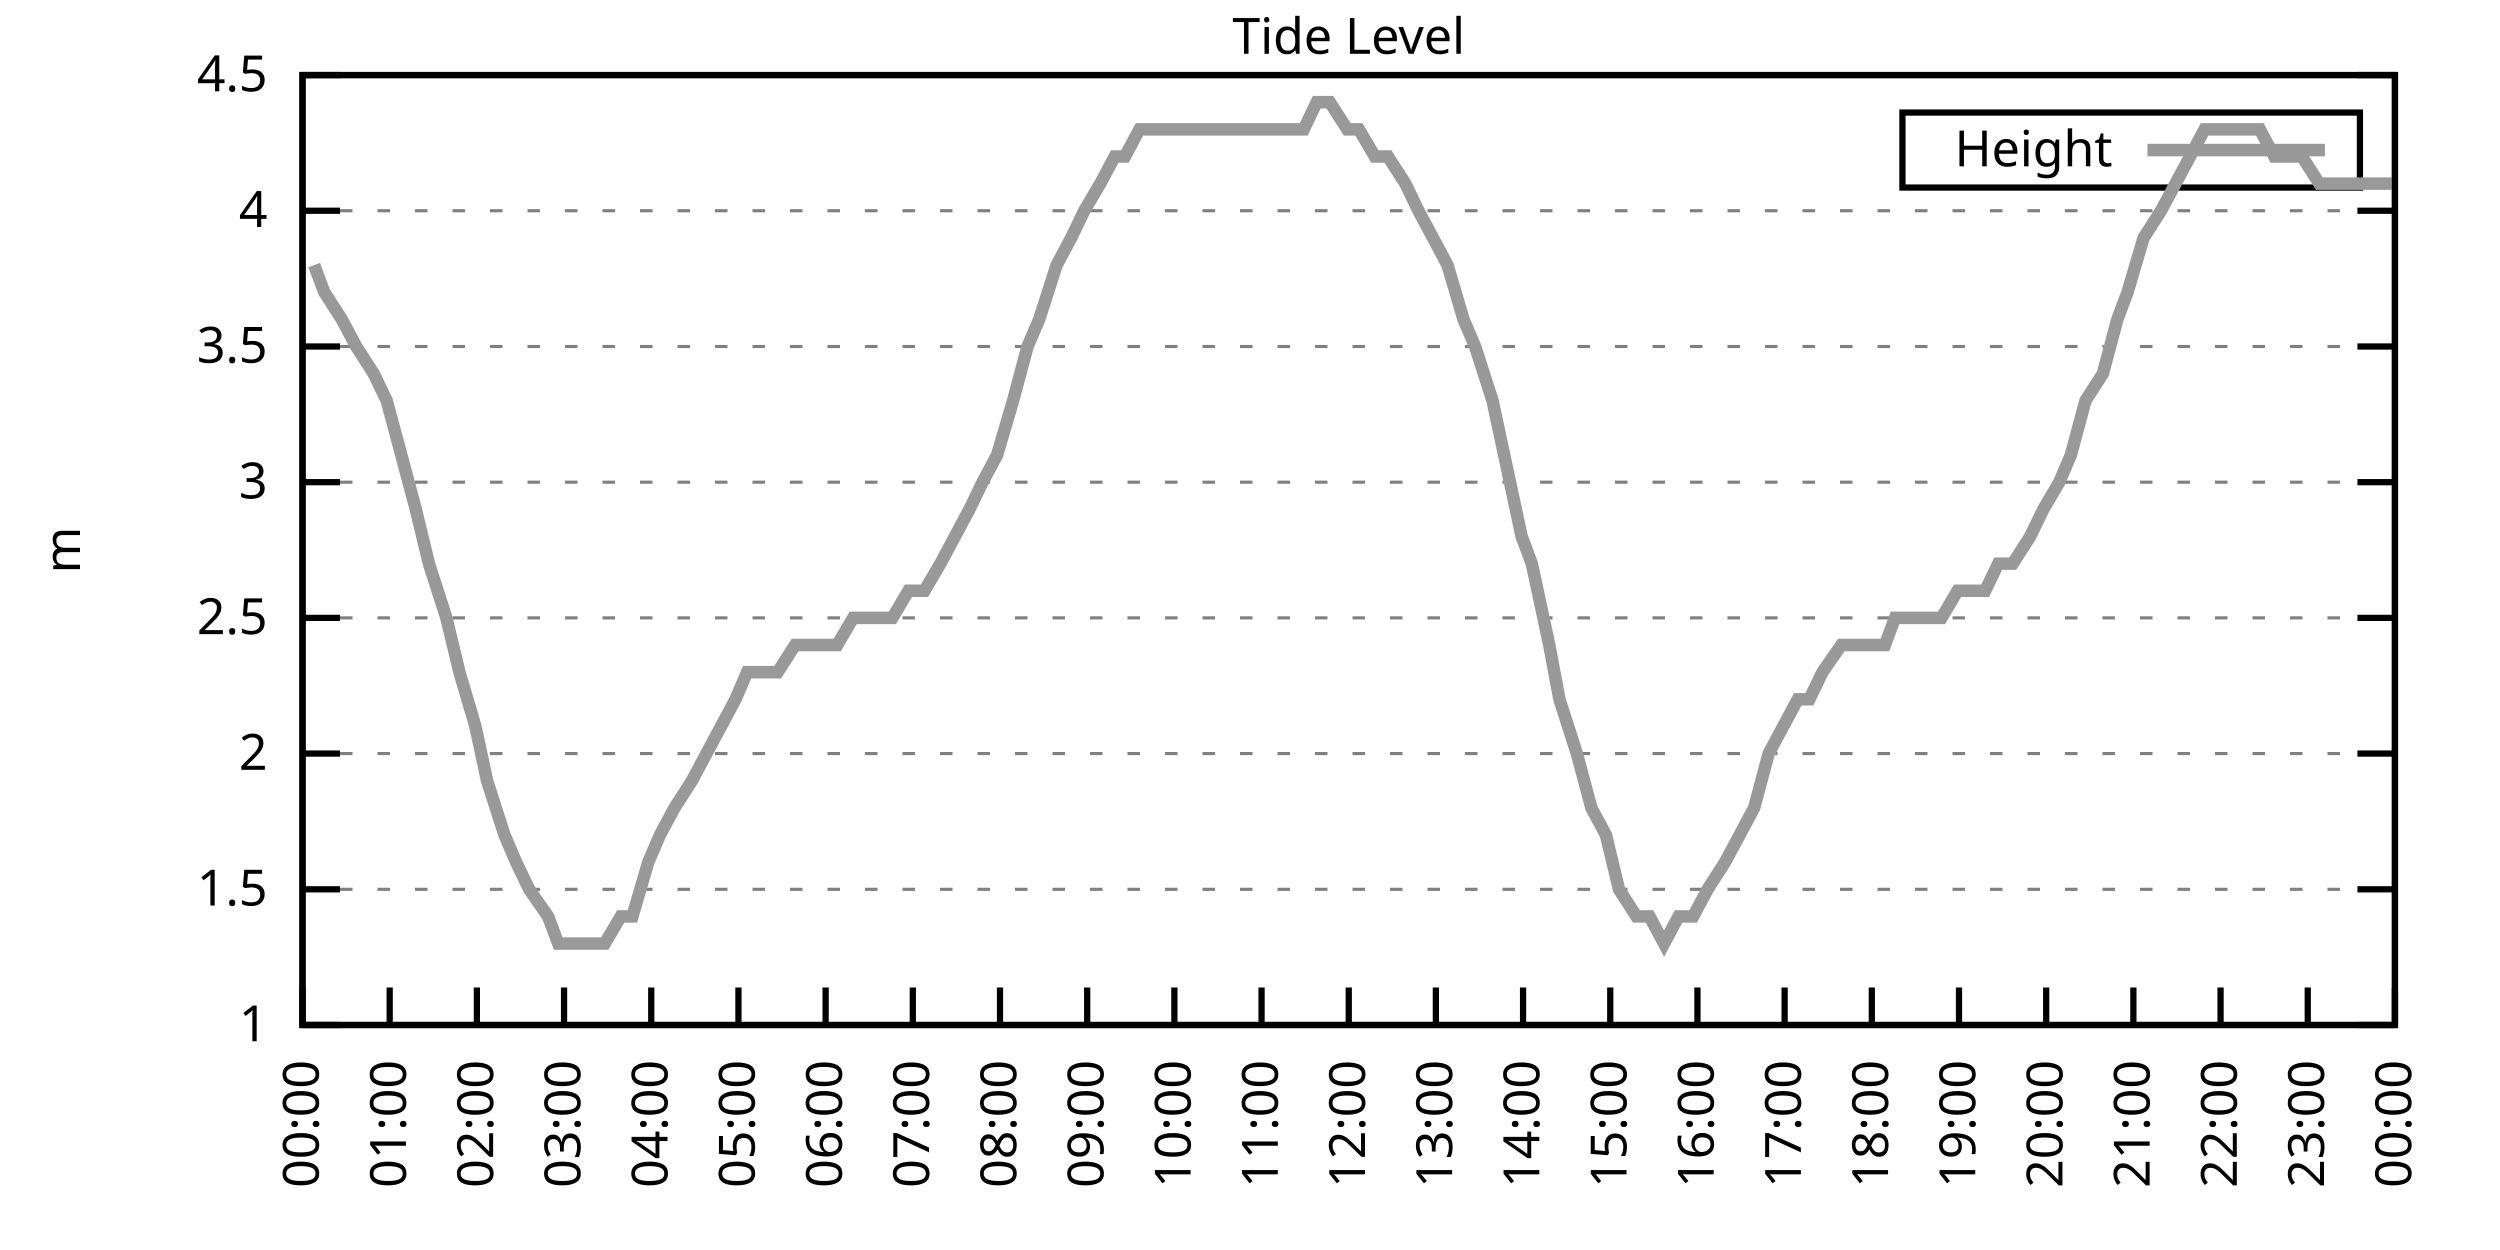
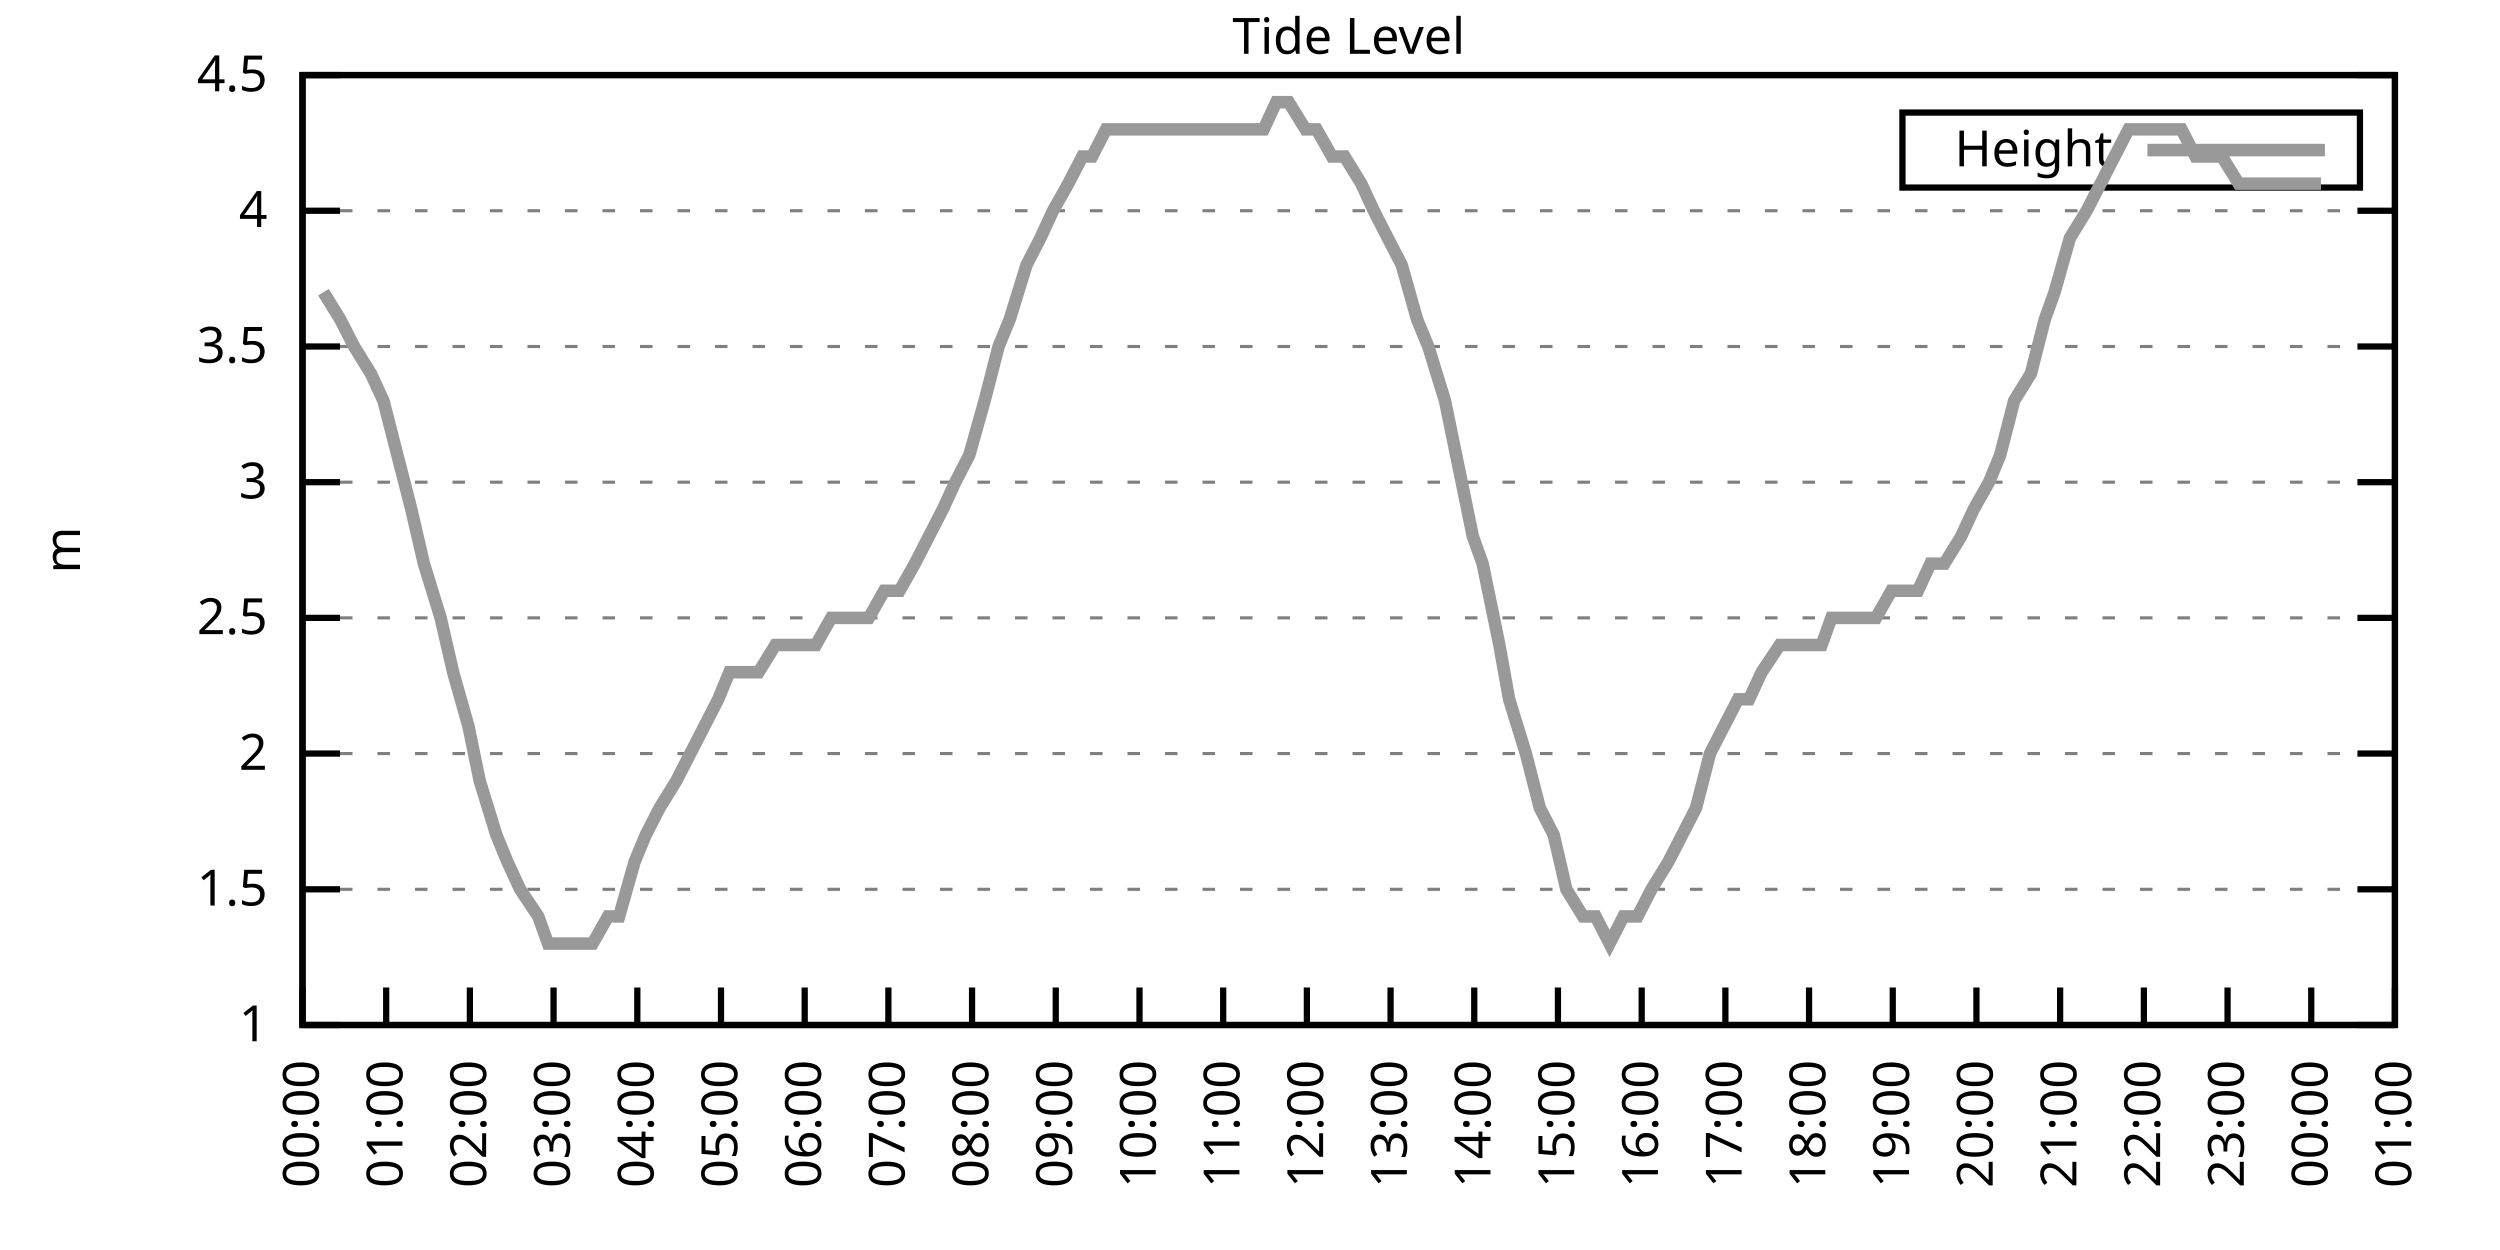
<svg xmlns="http://www.w3.org/2000/svg" xmlns:xlink="http://www.w3.org/1999/xlink" width="400" height="200" viewBox="0 0 400 200">
  <g id="gnuplot_canvas">
    <rect x="0" y="0" width="400" height="200" fill="none" />
    <defs>
      <circle id="gpDot" r="0.5" stroke-width="0.5" stroke="currentColor" />
      <path id="gpPt0" stroke-width="0.333" stroke="currentColor" d="M-1,0 h2 M0,-1 v2" />
      <path id="gpPt1" stroke-width="0.333" stroke="currentColor" d="M-1,-1 L1,1 M1,-1 L-1,1" />
      <path id="gpPt2" stroke-width="0.333" stroke="currentColor" d="M-1,0 L1,0 M0,-1 L0,1 M-1,-1 L1,1 M-1,1 L1,-1" />
      <rect id="gpPt3" stroke-width="0.333" stroke="currentColor" x="-1" y="-1" width="2" height="2" />
      <rect id="gpPt4" stroke-width="0.333" stroke="currentColor" fill="currentColor" x="-1" y="-1" width="2" height="2" />
      <circle id="gpPt5" stroke-width="0.333" stroke="currentColor" cx="0" cy="0" r="1" />
      <use xlink:href="#gpPt5" id="gpPt6" fill="currentColor" stroke="none" />
      <path id="gpPt7" stroke-width="0.333" stroke="currentColor" d="M0,-1.33 L-1.33,0.67 L1.33,0.67 z" />
      <use xlink:href="#gpPt7" id="gpPt8" fill="currentColor" stroke="none" />
      <use xlink:href="#gpPt7" id="gpPt9" stroke="currentColor" transform="rotate(180)" />
      <use xlink:href="#gpPt9" id="gpPt10" fill="currentColor" stroke="none" />
      <use xlink:href="#gpPt3" id="gpPt11" stroke="currentColor" transform="rotate(45)" />
      <use xlink:href="#gpPt11" id="gpPt12" fill="currentColor" stroke="none" />
      <path id="gpPt13" stroke-width="0.333" stroke="currentColor" d="M0,1.330 L1.265,0.411 L0.782,-1.067 L-0.782,-1.076 L-1.265,0.411 z" />
      <use xlink:href="#gpPt13" id="gpPt14" fill="currentColor" stroke="none" />
      <filter id="textbox" filterUnits="objectBoundingBox" x="0" y="0" height="1" width="1">
        <feFlood flood-color="white" flood-opacity="1" result="bgnd" />
        <feComposite in="SourceGraphic" in2="bgnd" operator="atop" />
      </filter>
      <filter id="greybox" filterUnits="objectBoundingBox" x="0" y="0" height="1" width="1">
        <feFlood flood-color="lightgrey" flood-opacity="1" result="grey" />
        <feComposite in="SourceGraphic" in2="grey" operator="atop" />
      </filter>
    </defs>
    <g fill="none" color="white" stroke="currentColor" stroke-width="1.00" stroke-linecap="butt" stroke-linejoin="miter">
</g>
    <g fill="none" color="black" stroke="currentColor" stroke-width="1.00" stroke-linecap="butt" stroke-linejoin="miter">
      <g stroke="none" shape-rendering="crispEdges">
        <polygon fill="rgb(255, 255, 255)" points="48.40,164.00 383.18,164.00 383.18,12.02 48.40,12.02 " />
      </g>
    </g>
    <g fill="none" color="black" stroke="currentColor" stroke-width="1.00" stroke-linecap="butt" stroke-linejoin="miter">
</g>
    <g fill="none" color="black" stroke="black" stroke-width="0.50" stroke-linecap="butt" stroke-linejoin="miter">
</g>
    <g fill="none" color="gray" stroke="currentColor" stroke-width="0.50" stroke-linecap="butt" stroke-linejoin="miter">
      <path stroke="gray" stroke-dasharray="2,4" class="gridline" d="M48.40,164.00 L383.19,164.00  " />
    </g>
    <g fill="none" color="gray" stroke="gray" stroke-width="1.00" stroke-linecap="butt" stroke-linejoin="miter">
</g>
    <g fill="none" color="black" stroke="currentColor" stroke-width="1.00" stroke-linecap="butt" stroke-linejoin="miter">
      <path stroke="black" d="M48.40,164.00 L54.40,164.00 M383.19,164.00 L377.19,164.00  " />
      <g transform="translate(42.80,166.60)" stroke="none" fill="black" font-family="Sans" font-size="8.00" text-anchor="end">
        <text>
          <tspan font-family="Sans"> 1</tspan>
        </text>
      </g>
    </g>
    <g fill="none" color="black" stroke="currentColor" stroke-width="1.00" stroke-linecap="butt" stroke-linejoin="miter">
</g>
    <g fill="none" color="black" stroke="black" stroke-width="0.50" stroke-linecap="butt" stroke-linejoin="miter">
</g>
    <g fill="none" color="gray" stroke="currentColor" stroke-width="0.50" stroke-linecap="butt" stroke-linejoin="miter">
      <path stroke="gray" stroke-dasharray="2,4" class="gridline" d="M48.40,142.29 L383.19,142.29  " />
    </g>
    <g fill="none" color="gray" stroke="gray" stroke-width="1.00" stroke-linecap="butt" stroke-linejoin="miter">
</g>
    <g fill="none" color="black" stroke="currentColor" stroke-width="1.00" stroke-linecap="butt" stroke-linejoin="miter">
      <path stroke="black" d="M48.40,142.29 L54.40,142.29 M383.19,142.29 L377.19,142.29  " />
      <g transform="translate(42.80,144.89)" stroke="none" fill="black" font-family="Sans" font-size="8.00" text-anchor="end">
        <text>
          <tspan font-family="Sans"> 1.5</tspan>
        </text>
      </g>
    </g>
    <g fill="none" color="black" stroke="currentColor" stroke-width="1.00" stroke-linecap="butt" stroke-linejoin="miter">
</g>
    <g fill="none" color="black" stroke="black" stroke-width="0.50" stroke-linecap="butt" stroke-linejoin="miter">
</g>
    <g fill="none" color="gray" stroke="currentColor" stroke-width="0.50" stroke-linecap="butt" stroke-linejoin="miter">
      <path stroke="gray" stroke-dasharray="2,4" class="gridline" d="M48.40,120.57 L383.19,120.57  " />
    </g>
    <g fill="none" color="gray" stroke="gray" stroke-width="1.00" stroke-linecap="butt" stroke-linejoin="miter">
</g>
    <g fill="none" color="black" stroke="currentColor" stroke-width="1.00" stroke-linecap="butt" stroke-linejoin="miter">
      <path stroke="black" d="M48.40,120.57 L54.40,120.57 M383.19,120.57 L377.19,120.57  " />
      <g transform="translate(42.80,123.17)" stroke="none" fill="black" font-family="Sans" font-size="8.00" text-anchor="end">
        <text>
          <tspan font-family="Sans"> 2</tspan>
        </text>
      </g>
    </g>
    <g fill="none" color="black" stroke="currentColor" stroke-width="1.00" stroke-linecap="butt" stroke-linejoin="miter">
</g>
    <g fill="none" color="black" stroke="black" stroke-width="0.50" stroke-linecap="butt" stroke-linejoin="miter">
</g>
    <g fill="none" color="gray" stroke="currentColor" stroke-width="0.50" stroke-linecap="butt" stroke-linejoin="miter">
      <path stroke="gray" stroke-dasharray="2,4" class="gridline" d="M48.40,98.86 L383.19,98.86  " />
    </g>
    <g fill="none" color="gray" stroke="gray" stroke-width="1.00" stroke-linecap="butt" stroke-linejoin="miter">
</g>
    <g fill="none" color="black" stroke="currentColor" stroke-width="1.00" stroke-linecap="butt" stroke-linejoin="miter">
      <path stroke="black" d="M48.40,98.86 L54.40,98.86 M383.19,98.86 L377.19,98.86  " />
      <g transform="translate(42.80,101.46)" stroke="none" fill="black" font-family="Sans" font-size="8.00" text-anchor="end">
        <text>
          <tspan font-family="Sans"> 2.5</tspan>
        </text>
      </g>
    </g>
    <g fill="none" color="black" stroke="currentColor" stroke-width="1.00" stroke-linecap="butt" stroke-linejoin="miter">
</g>
    <g fill="none" color="black" stroke="black" stroke-width="0.50" stroke-linecap="butt" stroke-linejoin="miter">
</g>
    <g fill="none" color="gray" stroke="currentColor" stroke-width="0.50" stroke-linecap="butt" stroke-linejoin="miter">
      <path stroke="gray" stroke-dasharray="2,4" class="gridline" d="M48.40,77.15 L383.19,77.15  " />
    </g>
    <g fill="none" color="gray" stroke="gray" stroke-width="1.00" stroke-linecap="butt" stroke-linejoin="miter">
</g>
    <g fill="none" color="black" stroke="currentColor" stroke-width="1.00" stroke-linecap="butt" stroke-linejoin="miter">
      <path stroke="black" d="M48.40,77.15 L54.40,77.15 M383.19,77.15 L377.19,77.15  " />
      <g transform="translate(42.80,79.75)" stroke="none" fill="black" font-family="Sans" font-size="8.00" text-anchor="end">
        <text>
          <tspan font-family="Sans"> 3</tspan>
        </text>
      </g>
    </g>
    <g fill="none" color="black" stroke="currentColor" stroke-width="1.00" stroke-linecap="butt" stroke-linejoin="miter">
</g>
    <g fill="none" color="black" stroke="black" stroke-width="0.50" stroke-linecap="butt" stroke-linejoin="miter">
</g>
    <g fill="none" color="gray" stroke="currentColor" stroke-width="0.50" stroke-linecap="butt" stroke-linejoin="miter">
      <path stroke="gray" stroke-dasharray="2,4" class="gridline" d="M48.40,55.44 L383.19,55.44  " />
    </g>
    <g fill="none" color="gray" stroke="gray" stroke-width="1.00" stroke-linecap="butt" stroke-linejoin="miter">
</g>
    <g fill="none" color="black" stroke="currentColor" stroke-width="1.00" stroke-linecap="butt" stroke-linejoin="miter">
      <path stroke="black" d="M48.40,55.44 L54.40,55.44 M383.19,55.44 L377.19,55.44  " />
      <g transform="translate(42.80,58.04)" stroke="none" fill="black" font-family="Sans" font-size="8.00" text-anchor="end">
        <text>
          <tspan font-family="Sans"> 3.5</tspan>
        </text>
      </g>
    </g>
    <g fill="none" color="black" stroke="currentColor" stroke-width="1.00" stroke-linecap="butt" stroke-linejoin="miter">
</g>
    <g fill="none" color="black" stroke="black" stroke-width="0.50" stroke-linecap="butt" stroke-linejoin="miter">
</g>
    <g fill="none" color="gray" stroke="currentColor" stroke-width="0.50" stroke-linecap="butt" stroke-linejoin="miter">
      <path stroke="gray" stroke-dasharray="2,4" class="gridline" d="M48.40,33.72 L383.19,33.72  " />
    </g>
    <g fill="none" color="gray" stroke="gray" stroke-width="1.00" stroke-linecap="butt" stroke-linejoin="miter">
</g>
    <g fill="none" color="black" stroke="currentColor" stroke-width="1.00" stroke-linecap="butt" stroke-linejoin="miter">
      <path stroke="black" d="M48.40,33.72 L54.40,33.72 M383.19,33.72 L377.19,33.72  " />
      <g transform="translate(42.80,36.32)" stroke="none" fill="black" font-family="Sans" font-size="8.00" text-anchor="end">
        <text>
          <tspan font-family="Sans"> 4</tspan>
        </text>
      </g>
    </g>
    <g fill="none" color="black" stroke="currentColor" stroke-width="1.00" stroke-linecap="butt" stroke-linejoin="miter">
</g>
    <g fill="none" color="black" stroke="black" stroke-width="0.50" stroke-linecap="butt" stroke-linejoin="miter">
</g>
    <g fill="none" color="gray" stroke="currentColor" stroke-width="0.50" stroke-linecap="butt" stroke-linejoin="miter">
      <path stroke="gray" stroke-dasharray="2,4" class="gridline" d="M48.40,12.01 L383.19,12.01  " />
    </g>
    <g fill="none" color="gray" stroke="gray" stroke-width="1.00" stroke-linecap="butt" stroke-linejoin="miter">
</g>
    <g fill="none" color="black" stroke="currentColor" stroke-width="1.00" stroke-linecap="butt" stroke-linejoin="miter">
      <path stroke="black" d="M48.40,12.01 L54.40,12.01 M383.19,12.01 L377.19,12.01  " />
      <g transform="translate(42.80,14.61)" stroke="none" fill="black" font-family="Sans" font-size="8.00" text-anchor="end">
        <text>
          <tspan font-family="Sans"> 4.5</tspan>
        </text>
      </g>
    </g>
    <g fill="none" color="black" stroke="currentColor" stroke-width="1.00" stroke-linecap="butt" stroke-linejoin="miter">
      <path stroke="black" d="M48.40,164.00 L48.40,158.00  " />
      <g transform="translate(51.00,169.60) rotate(270.00)" stroke="none" fill="black" font-family="Sans" font-size="8.00" text-anchor="end">
        <text>
          <tspan font-family="Sans">00:00</tspan>
        </text>
      </g>
    </g>
    <g fill="none" color="black" stroke="currentColor" stroke-width="1.00" stroke-linecap="butt" stroke-linejoin="miter">
-       <path stroke="black" d="M62.35,164.00 L62.35,158.00  " />
-       <g transform="translate(64.95,169.60) rotate(270.00)" stroke="none" fill="black" font-family="Sans" font-size="8.00" text-anchor="end">
+       <path stroke="black" d="M61.79,164.00 L61.79,158.00  " />
+       <g transform="translate(64.39,169.60) rotate(270.00)" stroke="none" fill="black" font-family="Sans" font-size="8.00" text-anchor="end">
        <text>
          <tspan font-family="Sans">01:00</tspan>
        </text>
      </g>
    </g>
    <g fill="none" color="black" stroke="currentColor" stroke-width="1.00" stroke-linecap="butt" stroke-linejoin="miter">
-       <path stroke="black" d="M76.30,164.00 L76.30,158.00  " />
-       <g transform="translate(78.90,169.60) rotate(270.00)" stroke="none" fill="black" font-family="Sans" font-size="8.00" text-anchor="end">
+       <path stroke="black" d="M75.18,164.00 L75.18,158.00  " />
+       <g transform="translate(77.78,169.60) rotate(270.00)" stroke="none" fill="black" font-family="Sans" font-size="8.00" text-anchor="end">
        <text>
          <tspan font-family="Sans">02:00</tspan>
        </text>
      </g>
    </g>
    <g fill="none" color="black" stroke="currentColor" stroke-width="1.00" stroke-linecap="butt" stroke-linejoin="miter">
-       <path stroke="black" d="M90.25,164.00 L90.25,158.00  " />
-       <g transform="translate(92.85,169.60) rotate(270.00)" stroke="none" fill="black" font-family="Sans" font-size="8.00" text-anchor="end">
+       <path stroke="black" d="M88.57,164.00 L88.57,158.00  " />
+       <g transform="translate(91.17,169.60) rotate(270.00)" stroke="none" fill="black" font-family="Sans" font-size="8.00" text-anchor="end">
        <text>
          <tspan font-family="Sans">03:00</tspan>
        </text>
      </g>
    </g>
    <g fill="none" color="black" stroke="currentColor" stroke-width="1.00" stroke-linecap="butt" stroke-linejoin="miter">
-       <path stroke="black" d="M104.20,164.00 L104.20,158.00  " />
-       <g transform="translate(106.80,169.60) rotate(270.00)" stroke="none" fill="black" font-family="Sans" font-size="8.00" text-anchor="end">
+       <path stroke="black" d="M101.97,164.00 L101.97,158.00  " />
+       <g transform="translate(104.57,169.60) rotate(270.00)" stroke="none" fill="black" font-family="Sans" font-size="8.00" text-anchor="end">
        <text>
          <tspan font-family="Sans">04:00</tspan>
        </text>
      </g>
    </g>
    <g fill="none" color="black" stroke="currentColor" stroke-width="1.00" stroke-linecap="butt" stroke-linejoin="miter">
-       <path stroke="black" d="M118.15,164.00 L118.15,158.00  " />
-       <g transform="translate(120.75,169.60) rotate(270.00)" stroke="none" fill="black" font-family="Sans" font-size="8.00" text-anchor="end">
+       <path stroke="black" d="M115.36,164.00 L115.36,158.00  " />
+       <g transform="translate(117.96,169.60) rotate(270.00)" stroke="none" fill="black" font-family="Sans" font-size="8.00" text-anchor="end">
        <text>
          <tspan font-family="Sans">05:00</tspan>
        </text>
      </g>
    </g>
    <g fill="none" color="black" stroke="currentColor" stroke-width="1.00" stroke-linecap="butt" stroke-linejoin="miter">
-       <path stroke="black" d="M132.10,164.00 L132.10,158.00  " />
-       <g transform="translate(134.70,169.60) rotate(270.00)" stroke="none" fill="black" font-family="Sans" font-size="8.00" text-anchor="end">
+       <path stroke="black" d="M128.75,164.00 L128.75,158.00  " />
+       <g transform="translate(131.35,169.60) rotate(270.00)" stroke="none" fill="black" font-family="Sans" font-size="8.00" text-anchor="end">
        <text>
          <tspan font-family="Sans">06:00</tspan>
        </text>
      </g>
    </g>
    <g fill="none" color="black" stroke="currentColor" stroke-width="1.00" stroke-linecap="butt" stroke-linejoin="miter">
-       <path stroke="black" d="M146.05,164.00 L146.05,158.00  " />
-       <g transform="translate(148.65,169.60) rotate(270.00)" stroke="none" fill="black" font-family="Sans" font-size="8.00" text-anchor="end">
+       <path stroke="black" d="M142.14,164.00 L142.14,158.00  " />
+       <g transform="translate(144.74,169.60) rotate(270.00)" stroke="none" fill="black" font-family="Sans" font-size="8.00" text-anchor="end">
        <text>
          <tspan font-family="Sans">07:00</tspan>
        </text>
      </g>
    </g>
    <g fill="none" color="black" stroke="currentColor" stroke-width="1.00" stroke-linecap="butt" stroke-linejoin="miter">
-       <path stroke="black" d="M160.00,164.00 L160.00,158.00  " />
-       <g transform="translate(162.60,169.60) rotate(270.00)" stroke="none" fill="black" font-family="Sans" font-size="8.00" text-anchor="end">
+       <path stroke="black" d="M155.53,164.00 L155.53,158.00  " />
+       <g transform="translate(158.13,169.60) rotate(270.00)" stroke="none" fill="black" font-family="Sans" font-size="8.00" text-anchor="end">
        <text>
          <tspan font-family="Sans">08:00</tspan>
        </text>
      </g>
    </g>
    <g fill="none" color="black" stroke="currentColor" stroke-width="1.00" stroke-linecap="butt" stroke-linejoin="miter">
-       <path stroke="black" d="M173.95,164.00 L173.95,158.00  " />
-       <g transform="translate(176.55,169.60) rotate(270.00)" stroke="none" fill="black" font-family="Sans" font-size="8.00" text-anchor="end">
+       <path stroke="black" d="M168.92,164.00 L168.92,158.00  " />
+       <g transform="translate(171.52,169.60) rotate(270.00)" stroke="none" fill="black" font-family="Sans" font-size="8.00" text-anchor="end">
        <text>
          <tspan font-family="Sans">09:00</tspan>
        </text>
      </g>
    </g>
    <g fill="none" color="black" stroke="currentColor" stroke-width="1.00" stroke-linecap="butt" stroke-linejoin="miter">
-       <path stroke="black" d="M187.90,164.00 L187.90,158.00  " />
-       <g transform="translate(190.50,169.60) rotate(270.00)" stroke="none" fill="black" font-family="Sans" font-size="8.00" text-anchor="end">
+       <path stroke="black" d="M182.32,164.00 L182.32,158.00  " />
+       <g transform="translate(184.92,169.60) rotate(270.00)" stroke="none" fill="black" font-family="Sans" font-size="8.00" text-anchor="end">
        <text>
          <tspan font-family="Sans">10:00</tspan>
        </text>
      </g>
    </g>
    <g fill="none" color="black" stroke="currentColor" stroke-width="1.00" stroke-linecap="butt" stroke-linejoin="miter">
-       <path stroke="black" d="M201.85,164.00 L201.85,158.00  " />
-       <g transform="translate(204.45,169.60) rotate(270.00)" stroke="none" fill="black" font-family="Sans" font-size="8.00" text-anchor="end">
+       <path stroke="black" d="M195.71,164.00 L195.71,158.00  " />
+       <g transform="translate(198.31,169.60) rotate(270.00)" stroke="none" fill="black" font-family="Sans" font-size="8.00" text-anchor="end">
        <text>
          <tspan font-family="Sans">11:00</tspan>
        </text>
      </g>
    </g>
    <g fill="none" color="black" stroke="currentColor" stroke-width="1.00" stroke-linecap="butt" stroke-linejoin="miter">
-       <path stroke="black" d="M215.80,164.00 L215.80,158.00  " />
-       <g transform="translate(218.40,169.60) rotate(270.00)" stroke="none" fill="black" font-family="Sans" font-size="8.00" text-anchor="end">
+       <path stroke="black" d="M209.10,164.00 L209.10,158.00  " />
+       <g transform="translate(211.70,169.60) rotate(270.00)" stroke="none" fill="black" font-family="Sans" font-size="8.00" text-anchor="end">
        <text>
          <tspan font-family="Sans">12:00</tspan>
        </text>
      </g>
    </g>
    <g fill="none" color="black" stroke="currentColor" stroke-width="1.00" stroke-linecap="butt" stroke-linejoin="miter">
-       <path stroke="black" d="M229.74,164.00 L229.74,158.00  " />
-       <g transform="translate(232.34,169.60) rotate(270.00)" stroke="none" fill="black" font-family="Sans" font-size="8.00" text-anchor="end">
+       <path stroke="black" d="M222.49,164.00 L222.49,158.00  " />
+       <g transform="translate(225.09,169.60) rotate(270.00)" stroke="none" fill="black" font-family="Sans" font-size="8.00" text-anchor="end">
        <text>
          <tspan font-family="Sans">13:00</tspan>
        </text>
      </g>
    </g>
    <g fill="none" color="black" stroke="currentColor" stroke-width="1.00" stroke-linecap="butt" stroke-linejoin="miter">
-       <path stroke="black" d="M243.69,164.00 L243.69,158.00  " />
-       <g transform="translate(246.29,169.60) rotate(270.00)" stroke="none" fill="black" font-family="Sans" font-size="8.00" text-anchor="end">
+       <path stroke="black" d="M235.88,164.00 L235.88,158.00  " />
+       <g transform="translate(238.48,169.60) rotate(270.00)" stroke="none" fill="black" font-family="Sans" font-size="8.00" text-anchor="end">
        <text>
          <tspan font-family="Sans">14:00</tspan>
        </text>
      </g>
    </g>
    <g fill="none" color="black" stroke="currentColor" stroke-width="1.00" stroke-linecap="butt" stroke-linejoin="miter">
-       <path stroke="black" d="M257.64,164.00 L257.64,158.00  " />
-       <g transform="translate(260.24,169.60) rotate(270.00)" stroke="none" fill="black" font-family="Sans" font-size="8.00" text-anchor="end">
+       <path stroke="black" d="M249.27,164.00 L249.27,158.00  " />
+       <g transform="translate(251.87,169.60) rotate(270.00)" stroke="none" fill="black" font-family="Sans" font-size="8.00" text-anchor="end">
        <text>
          <tspan font-family="Sans">15:00</tspan>
        </text>
      </g>
    </g>
    <g fill="none" color="black" stroke="currentColor" stroke-width="1.00" stroke-linecap="butt" stroke-linejoin="miter">
-       <path stroke="black" d="M271.59,164.00 L271.59,158.00  " />
-       <g transform="translate(274.19,169.60) rotate(270.00)" stroke="none" fill="black" font-family="Sans" font-size="8.00" text-anchor="end">
+       <path stroke="black" d="M262.67,164.00 L262.67,158.00  " />
+       <g transform="translate(265.27,169.60) rotate(270.00)" stroke="none" fill="black" font-family="Sans" font-size="8.00" text-anchor="end">
        <text>
          <tspan font-family="Sans">16:00</tspan>
        </text>
      </g>
    </g>
    <g fill="none" color="black" stroke="currentColor" stroke-width="1.00" stroke-linecap="butt" stroke-linejoin="miter">
-       <path stroke="black" d="M285.54,164.00 L285.54,158.00  " />
-       <g transform="translate(288.14,169.60) rotate(270.00)" stroke="none" fill="black" font-family="Sans" font-size="8.00" text-anchor="end">
+       <path stroke="black" d="M276.06,164.00 L276.06,158.00  " />
+       <g transform="translate(278.66,169.60) rotate(270.00)" stroke="none" fill="black" font-family="Sans" font-size="8.00" text-anchor="end">
        <text>
          <tspan font-family="Sans">17:00</tspan>
        </text>
      </g>
    </g>
    <g fill="none" color="black" stroke="currentColor" stroke-width="1.00" stroke-linecap="butt" stroke-linejoin="miter">
-       <path stroke="black" d="M299.49,164.00 L299.49,158.00  " />
-       <g transform="translate(302.09,169.60) rotate(270.00)" stroke="none" fill="black" font-family="Sans" font-size="8.00" text-anchor="end">
+       <path stroke="black" d="M289.45,164.00 L289.45,158.00  " />
+       <g transform="translate(292.05,169.60) rotate(270.00)" stroke="none" fill="black" font-family="Sans" font-size="8.00" text-anchor="end">
        <text>
          <tspan font-family="Sans">18:00</tspan>
        </text>
      </g>
    </g>
    <g fill="none" color="black" stroke="currentColor" stroke-width="1.00" stroke-linecap="butt" stroke-linejoin="miter">
-       <path stroke="black" d="M313.44,164.00 L313.44,158.00  " />
-       <g transform="translate(316.04,169.60) rotate(270.00)" stroke="none" fill="black" font-family="Sans" font-size="8.00" text-anchor="end">
+       <path stroke="black" d="M302.84,164.00 L302.84,158.00  " />
+       <g transform="translate(305.44,169.60) rotate(270.00)" stroke="none" fill="black" font-family="Sans" font-size="8.00" text-anchor="end">
        <text>
          <tspan font-family="Sans">19:00</tspan>
        </text>
      </g>
    </g>
    <g fill="none" color="black" stroke="currentColor" stroke-width="1.00" stroke-linecap="butt" stroke-linejoin="miter">
-       <path stroke="black" d="M327.39,164.00 L327.39,158.00  " />
-       <g transform="translate(329.99,169.60) rotate(270.00)" stroke="none" fill="black" font-family="Sans" font-size="8.00" text-anchor="end">
+       <path stroke="black" d="M316.23,164.00 L316.23,158.00  " />
+       <g transform="translate(318.83,169.60) rotate(270.00)" stroke="none" fill="black" font-family="Sans" font-size="8.00" text-anchor="end">
        <text>
          <tspan font-family="Sans">20:00</tspan>
        </text>
      </g>
    </g>
    <g fill="none" color="black" stroke="currentColor" stroke-width="1.00" stroke-linecap="butt" stroke-linejoin="miter">
-       <path stroke="black" d="M341.34,164.00 L341.34,158.00  " />
-       <g transform="translate(343.94,169.60) rotate(270.00)" stroke="none" fill="black" font-family="Sans" font-size="8.00" text-anchor="end">
+       <path stroke="black" d="M329.62,164.00 L329.62,158.00  " />
+       <g transform="translate(332.22,169.60) rotate(270.00)" stroke="none" fill="black" font-family="Sans" font-size="8.00" text-anchor="end">
        <text>
          <tspan font-family="Sans">21:00</tspan>
        </text>
      </g>
    </g>
    <g fill="none" color="black" stroke="currentColor" stroke-width="1.00" stroke-linecap="butt" stroke-linejoin="miter">
-       <path stroke="black" d="M355.29,164.00 L355.29,158.00  " />
-       <g transform="translate(357.89,169.60) rotate(270.00)" stroke="none" fill="black" font-family="Sans" font-size="8.00" text-anchor="end">
+       <path stroke="black" d="M343.02,164.00 L343.02,158.00  " />
+       <g transform="translate(345.62,169.60) rotate(270.00)" stroke="none" fill="black" font-family="Sans" font-size="8.00" text-anchor="end">
        <text>
          <tspan font-family="Sans">22:00</tspan>
        </text>
      </g>
    </g>
    <g fill="none" color="black" stroke="currentColor" stroke-width="1.00" stroke-linecap="butt" stroke-linejoin="miter">
-       <path stroke="black" d="M369.24,164.00 L369.24,158.00  " />
-       <g transform="translate(371.84,169.60) rotate(270.00)" stroke="none" fill="black" font-family="Sans" font-size="8.00" text-anchor="end">
+       <path stroke="black" d="M356.41,164.00 L356.41,158.00  " />
+       <g transform="translate(359.01,169.60) rotate(270.00)" stroke="none" fill="black" font-family="Sans" font-size="8.00" text-anchor="end">
        <text>
          <tspan font-family="Sans">23:00</tspan>
+         </text>
+       </g>
+     </g>
+     <g fill="none" color="black" stroke="currentColor" stroke-width="1.00" stroke-linecap="butt" stroke-linejoin="miter">
+       <path stroke="black" d="M369.80,164.00 L369.80,158.00  " />
+       <g transform="translate(372.40,169.60) rotate(270.00)" stroke="none" fill="black" font-family="Sans" font-size="8.00" text-anchor="end">
+         <text>
+           <tspan font-family="Sans">00:00</tspan>
        </text>
      </g>
    </g>
    <g fill="none" color="black" stroke="currentColor" stroke-width="1.00" stroke-linecap="butt" stroke-linejoin="miter">
      <path stroke="black" d="M383.19,164.00 L383.19,158.00  " />
      <g transform="translate(385.79,169.60) rotate(270.00)" stroke="none" fill="black" font-family="Sans" font-size="8.00" text-anchor="end">
        <text>
-           <tspan font-family="Sans">00:00</tspan>
+           <tspan font-family="Sans">01:00</tspan>
        </text>
      </g>
    </g>
    <g fill="none" color="black" stroke="currentColor" stroke-width="1.00" stroke-linecap="butt" stroke-linejoin="miter">
</g>
    <g fill="none" color="black" stroke="currentColor" stroke-width="1.00" stroke-linecap="butt" stroke-linejoin="miter">
      <path stroke="black" d="M48.40,12.01 L48.40,164.00 L383.19,164.00 L383.19,12.01 L48.40,12.01 Z  " />
    </g>
    <g fill="none" color="black" stroke="currentColor" stroke-width="1.00" stroke-linecap="butt" stroke-linejoin="miter">
</g>
    <g fill="none" color="black" stroke="currentColor" stroke-width="1.00" stroke-linecap="butt" stroke-linejoin="miter">
      <path stroke="black" d="M304.39,30.01 L304.39,18.01 L377.59,18.01 L377.59,30.01 L304.39,30.01 Z  " />
    </g>
    <g id="Tide_level_plot_1">
      <g fill="none" color="white" stroke="black" stroke-width="2.00" stroke-linecap="butt" stroke-linejoin="miter">
</g>
      <g fill="none" color="black" stroke="currentColor" stroke-width="2.00" stroke-linecap="butt" stroke-linejoin="miter">
        <g transform="translate(337.99,26.61)" stroke="none" fill="black" font-family="Sans" font-size="8.00" text-anchor="end">
          <text>
            <tspan font-family="Sans">Height</tspan>
          </text>
        </g>
      </g>
      <g fill="none" color="black" stroke="currentColor" stroke-width="2.00" stroke-linecap="butt" stroke-linejoin="miter">
-         <path stroke="rgb(153, 153, 153)" d="M343.59,24.01 L371.99,24.01 M50.26,42.41 L51.89,46.75 L54.68,51.09 L57.00,55.44 L59.79,59.78 L61.88,64.12   L64.21,72.81 L66.53,81.49 L68.63,90.18 L71.42,98.86 L73.51,107.55 L76.07,116.23 L77.93,124.92 L80.72,133.60   L82.58,137.94 L84.67,142.29 L87.69,146.63 L89.32,150.97 L91.64,150.97 L93.97,150.97 L96.76,150.97 L99.32,146.63   L101.18,146.63 L103.73,137.94 L105.59,133.60 L107.92,129.26 L110.71,124.92 L113.03,120.57 L115.36,116.23 L117.68,111.89   L119.54,107.55 L122.33,107.55 L124.43,107.55 L127.22,103.20 L129.31,103.20 L131.63,103.20 L133.96,103.20 L136.51,98.86   L138.84,98.86 L141.16,98.86 L142.79,98.86 L145.35,94.52 L147.91,94.52 L150.46,90.18 L152.79,85.83 L155.11,81.49   L157.21,77.15 L159.53,72.81 L162.09,64.12 L164.41,55.44 L166.27,51.09 L169.06,42.41 L171.39,38.07 L173.48,33.72   L176.04,29.38 L178.36,25.04 L179.99,25.04 L182.32,20.70 L185.34,20.70 L187.43,20.70 L189.99,20.70 L191.85,20.70   L194.64,20.70 L196.96,20.70 L199.29,20.70 L201.61,20.70 L203.47,20.70 L206.26,20.70 L208.59,20.70 L210.68,16.35   L212.77,16.35 L215.56,20.70 L217.42,20.70 L219.98,25.04 L222.07,25.04 L224.86,29.38 L226.95,33.72 L229.28,38.07   L231.60,42.41 L234.16,51.09 L236.02,55.44 L238.81,64.12 L240.67,72.81 L243.46,85.83 L245.09,90.18 L247.88,103.20   L249.51,111.89 L252.30,120.57 L254.62,129.26 L256.95,133.60 L259.04,142.29 L261.83,146.63 L263.92,146.63 L266.25,150.97   L268.57,146.63 L270.90,146.63 L273.22,142.29 L276.01,137.94 L278.34,133.60 L280.66,129.26 L282.99,120.57 L285.31,116.23   L287.64,111.89 L289.50,111.89 L291.59,107.55 L294.61,103.20 L296.94,103.20 L299.03,103.20 L301.58,103.20 L303.21,98.86   L306.23,98.86 L308.56,98.86 L310.65,98.86 L313.21,94.52 L315.53,94.52 L317.63,94.52 L319.72,90.18 L322.04,90.18   L324.83,85.83 L326.93,81.49 L329.48,77.15 L331.34,72.81 L333.67,64.12 L336.46,59.78 L338.78,51.09 L340.41,46.75   L342.97,38.07 L345.76,33.72 L348.08,29.38 L350.41,25.04 L352.73,20.70 L354.83,20.70 L357.38,20.70 L359.24,20.70   L361.57,20.70 L363.89,25.04 L368.31,25.04 L371.10,29.38 L373.66,29.38 L375.98,29.38 L378.31,29.38 L380.63,29.38   L382.73,29.38  " />
+         <path stroke="rgb(153, 153, 153)" d="M343.59,24.01 L371.99,24.01 M51.75,46.75 L54.43,51.09 L56.66,55.44 L59.34,59.78 L61.35,64.12 L63.58,72.81   L65.81,81.49 L67.82,90.18 L70.50,98.86 L72.50,107.55 L74.96,116.23 L76.75,124.92 L79.42,133.60 L81.21,137.94   L83.22,142.29 L86.12,146.63 L87.68,150.97 L89.91,150.97 L92.15,150.97 L94.82,150.97 L97.28,146.63 L99.06,146.63   L101.52,137.94 L103.31,133.60 L105.54,129.26 L108.22,124.92 L110.45,120.57 L112.68,116.23 L114.91,111.89 L116.70,107.55   L119.38,107.55 L121.38,107.55 L124.06,103.20 L126.07,103.20 L128.30,103.20 L130.54,103.20 L132.99,98.86 L135.22,98.86   L137.45,98.86 L139.02,98.86 L141.47,94.52 L143.93,94.52 L146.38,90.18 L148.61,85.83 L150.85,81.49 L152.85,77.15   L155.09,72.81 L157.54,64.12 L159.77,55.44 L161.56,51.09 L164.24,42.41 L166.47,38.07 L168.48,33.72 L170.93,29.38   L173.17,25.04 L174.73,25.04 L176.96,20.70 L179.86,20.70 L181.87,20.70 L184.32,20.70 L186.11,20.70 L188.79,20.70   L191.02,20.70 L193.25,20.70 L195.48,20.70 L197.27,20.70 L199.95,20.70 L202.18,20.70 L204.19,16.35 L206.20,16.35   L208.88,20.70 L210.66,20.70 L213.12,25.04 L215.13,25.04 L217.80,29.38 L219.81,33.72 L222.04,38.07 L224.28,42.41   L226.73,51.09 L228.52,55.44 L231.20,64.12 L232.98,72.81 L235.66,85.83 L237.22,90.18 L239.90,103.20 L241.46,111.89   L244.14,120.57 L246.37,129.26 L248.60,133.60 L250.61,142.29 L253.29,146.63 L255.30,146.63 L257.53,150.97 L259.76,146.63   L262.00,146.63 L264.23,142.29 L266.91,137.94 L269.14,133.60 L271.37,129.26 L273.60,120.57 L275.83,116.23 L278.07,111.89   L279.85,111.89 L281.86,107.55 L284.76,103.20 L286.99,103.20 L289.00,103.20 L291.46,103.20 L293.02,98.86 L295.92,98.86   L298.15,98.86 L300.16,98.86 L302.62,94.52 L304.85,94.52 L306.86,94.52 L308.87,90.18 L311.10,90.18 L313.78,85.83   L315.79,81.49 L318.24,77.15 L320.03,72.81 L322.26,64.12 L324.94,59.78 L327.17,51.09 L328.73,46.75 L331.19,38.07   L333.86,33.72 L336.10,29.38 L338.33,25.04 L340.56,20.70 L342.57,20.70 L345.02,20.70 L346.81,20.70 L349.04,20.70   L351.27,25.04 L355.51,25.04 L358.19,29.38 L360.65,29.38 L362.88,29.38 L365.11,29.38 L367.34,29.38 L369.35,29.38   L371.36,29.38  " />
      </g>
    </g>
    <g fill="none" color="black" stroke="currentColor" stroke-width="2.00" stroke-linecap="butt" stroke-linejoin="miter">
</g>
    <g fill="none" color="black" stroke="black" stroke-width="1.00" stroke-linecap="butt" stroke-linejoin="miter">
</g>
    <g fill="none" color="black" stroke="currentColor" stroke-width="1.00" stroke-linecap="butt" stroke-linejoin="miter">
      <path stroke="black" d="M48.40,12.01 L48.40,164.00 L383.19,164.00 L383.19,12.01 L48.40,12.01 Z  " />
      <g transform="translate(12.80,88.01) rotate(270.00)" stroke="none" fill="black" font-family="Sans" font-size="8.00" text-anchor="middle">
        <text>
          <tspan font-family="Sans">m</tspan>
        </text>
      </g>
    </g>
    <g fill="none" color="black" stroke="currentColor" stroke-width="1.00" stroke-linecap="butt" stroke-linejoin="miter">
</g>
    <g fill="none" color="black" stroke="currentColor" stroke-width="1.00" stroke-linecap="butt" stroke-linejoin="miter">
      <g transform="translate(215.79,8.61)" stroke="none" fill="black" font-family="Sans" font-size="8.00" text-anchor="middle">
        <text>
          <tspan font-family="Sans">Tide Level</tspan>
        </text>
      </g>
    </g>
    <g fill="none" color="black" stroke="currentColor" stroke-width="1.00" stroke-linecap="butt" stroke-linejoin="miter">
</g>
  </g>
</svg>
